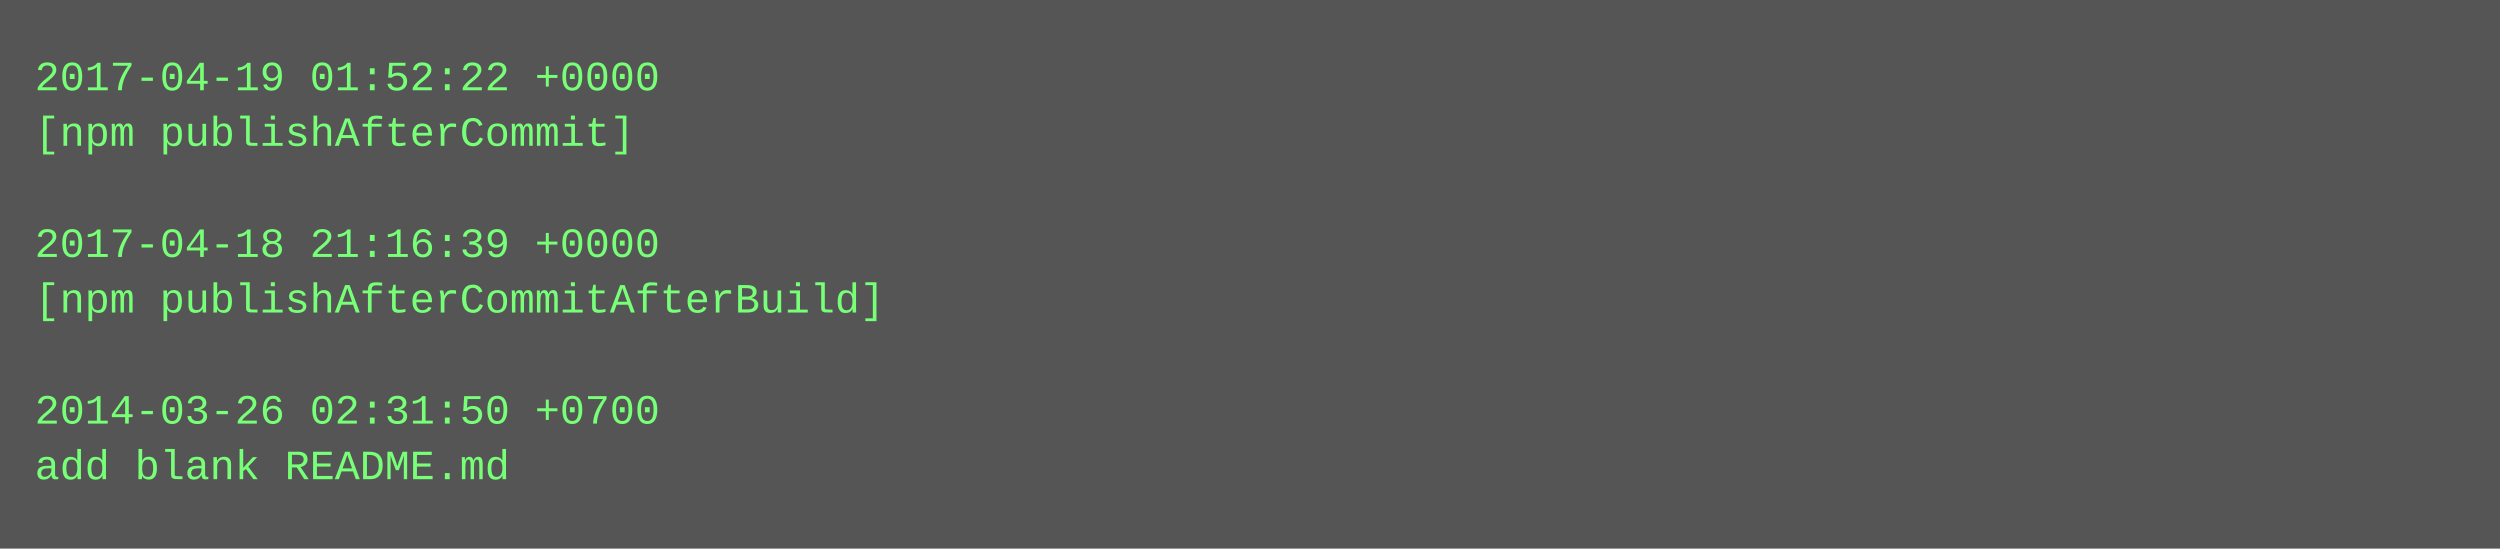
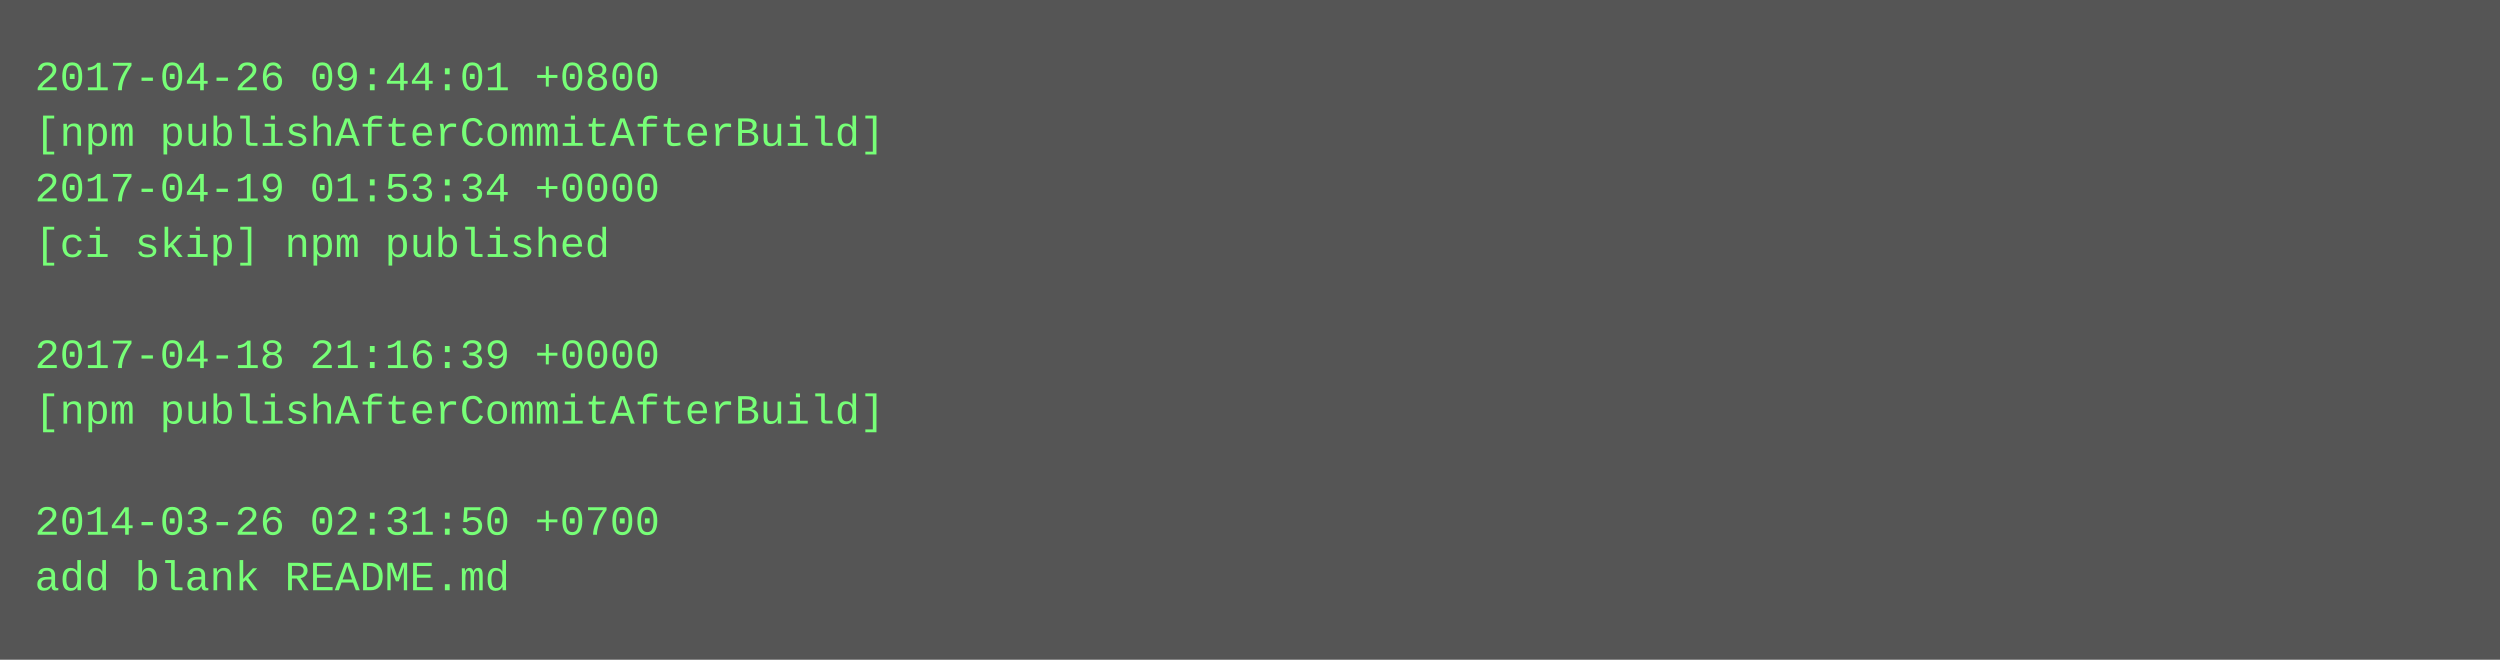
- <svg xmlns="http://www.w3.org/2000/svg" height="158" width="720">
-   <rect height="158" fill="#555" width="720" />
+ <svg xmlns="http://www.w3.org/2000/svg" height="190" width="720">
+   <rect height="190" fill="#555" width="720" />
  <text fill="#7f7" font-family="Courier New" font-size="12" xml:space="preserve">
-     <tspan x="10" y="26">2017-04-19 01:52:22 +0000</tspan>
-     <tspan x="10" y="42">[npm publishAfterCommit]</tspan>
-     <tspan x="10" y="58" />
-     <tspan x="10" y="74">2017-04-18 21:16:39 +0000</tspan>
-     <tspan x="10" y="90">[npm publishAfterCommitAfterBuild]</tspan>
-     <tspan x="10" y="106" />
-     <tspan x="10" y="122">2014-03-26 02:31:50 +0700</tspan>
-     <tspan x="10" y="138">add blank README.md</tspan>
+     <tspan x="10" y="26">2017-04-26 09:44:01 +0800</tspan>
+     <tspan x="10" y="42">[npm publishAfterCommitAfterBuild]</tspan>
+     <tspan x="10" y="58">2017-04-19 01:53:34 +0000</tspan>
+     <tspan x="10" y="74">[ci skip] npm published</tspan>
+     <tspan x="10" y="90" />
+     <tspan x="10" y="106">2017-04-18 21:16:39 +0000</tspan>
+     <tspan x="10" y="122">[npm publishAfterCommitAfterBuild]</tspan>
+     <tspan x="10" y="138" />
+     <tspan x="10" y="154">2014-03-26 02:31:50 +0700</tspan>
+     <tspan x="10" y="170">add blank README.md</tspan>
  </text>
</svg>
